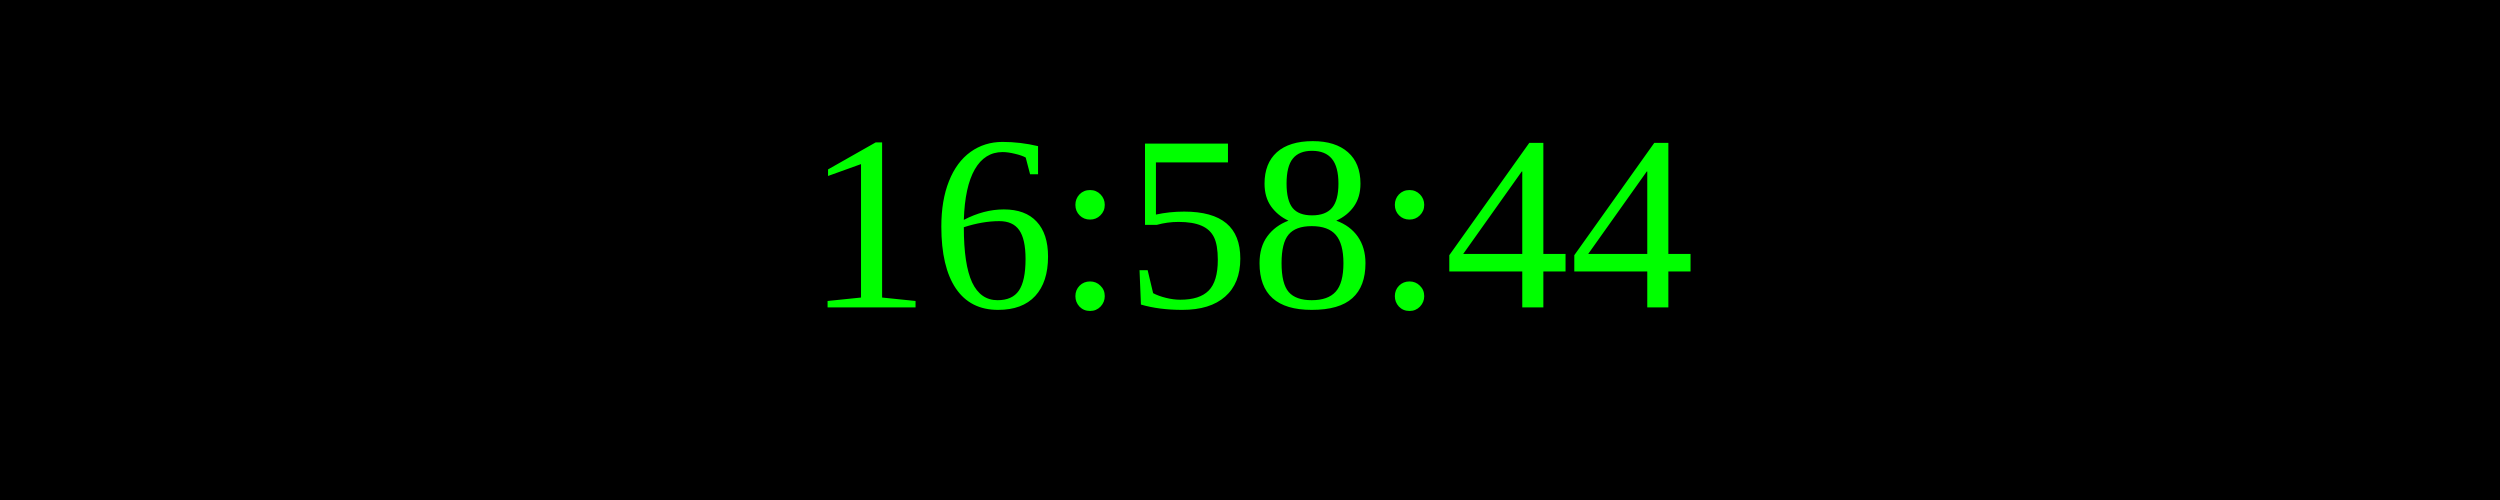
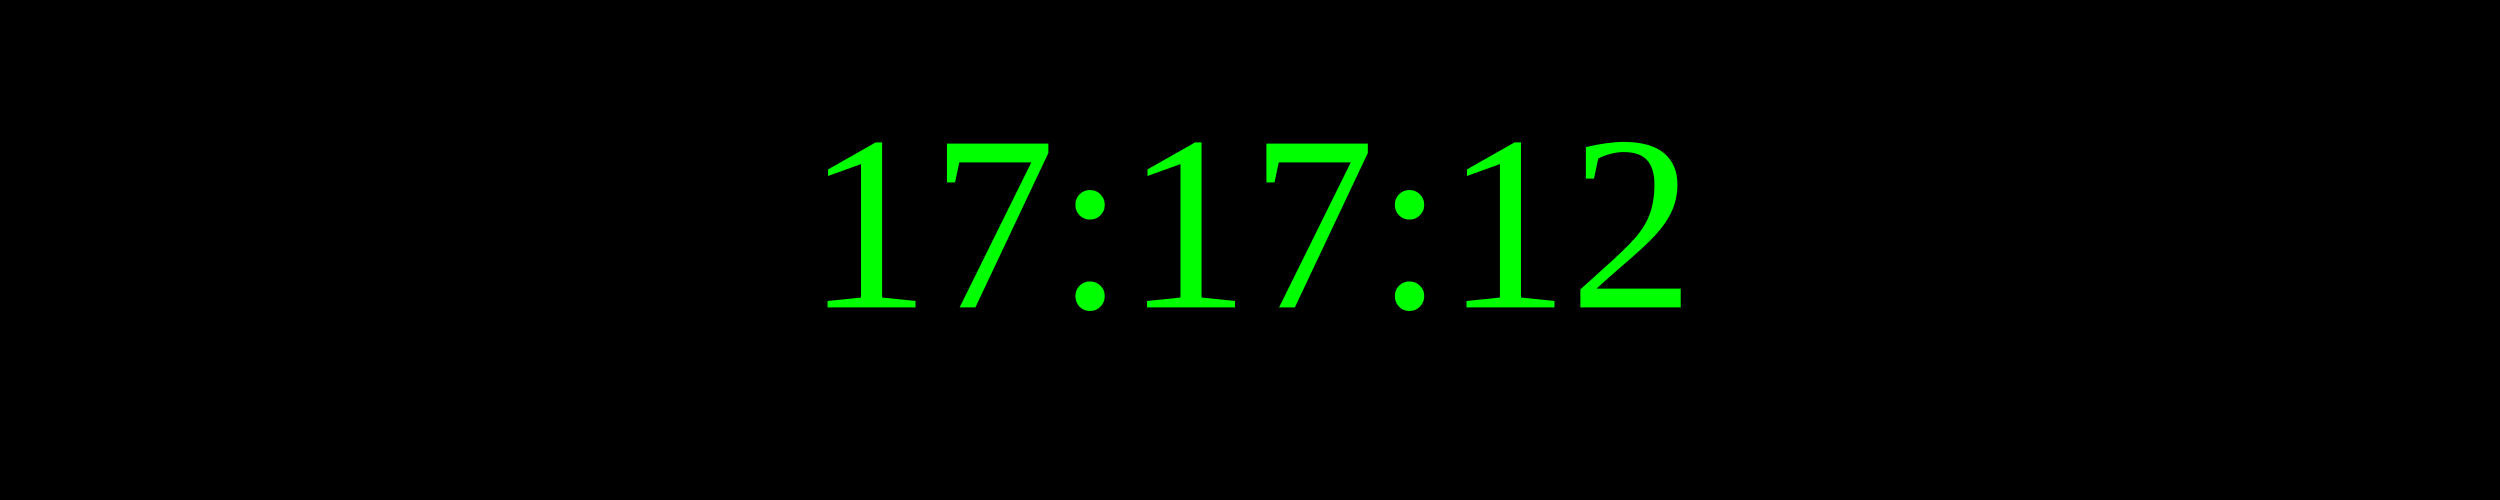
<svg xmlns="http://www.w3.org/2000/svg" width="250" height="50">
  <rect width="100%" height="100%" fill="black" />
  <text x="50%" y="50%" font-size="25" fill="lime" text-anchor="middle" dominant-baseline="middle">
- 16:58:44
+ 17:17:12
</text>
</svg>
